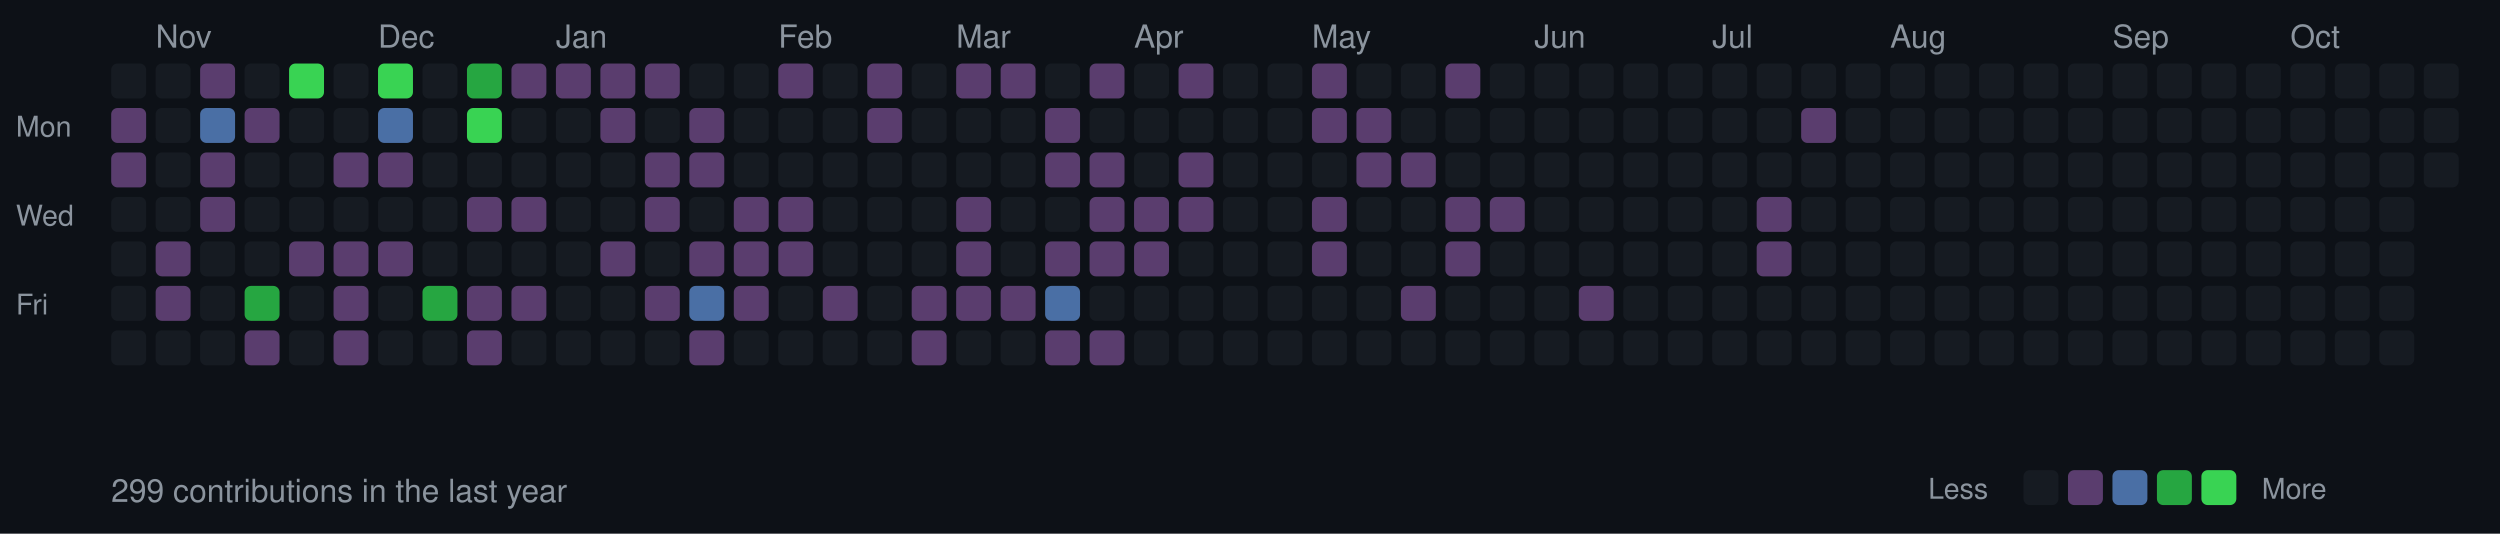
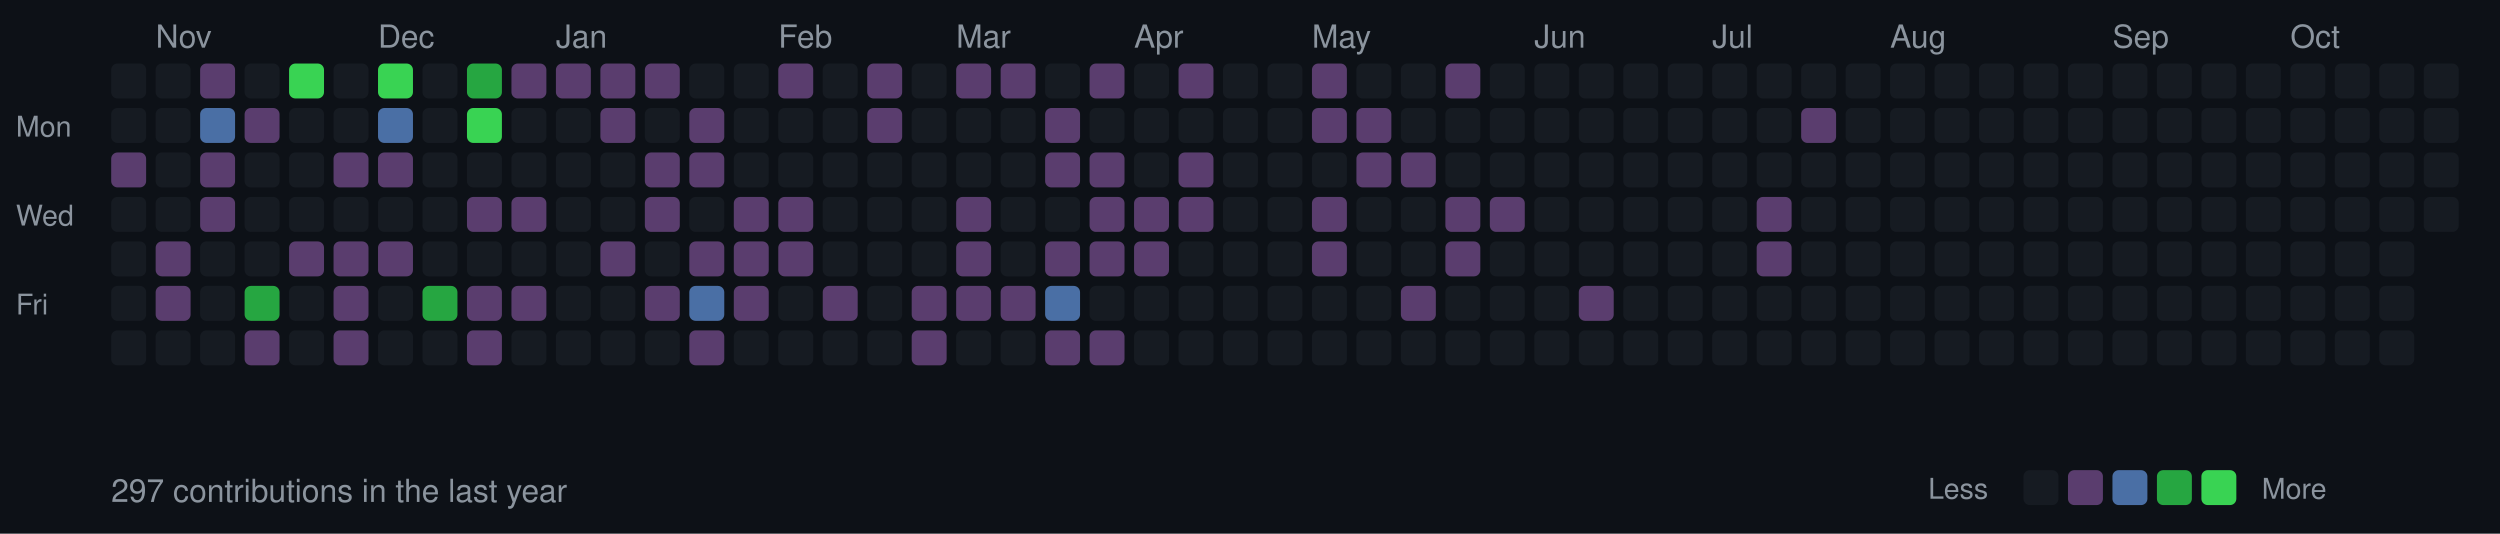
<svg xmlns="http://www.w3.org/2000/svg" width="787" height="168">
  <style>
  .month { font-size: 10px; fill: #8b949e; font-family: -apple-system, BlinkMacSystemFont, "Segoe UI", Helvetica, Arial, sans-serif; }
  .day { font-size: 9px; fill: #8b949e; font-family: -apple-system, BlinkMacSystemFont, "Segoe UI", Helvetica, Arial, sans-serif; }
  .stats { font-size: 10px; fill: #8b949e; font-family: -apple-system, BlinkMacSystemFont, "Segoe UI", Helvetica, Arial, sans-serif; }
  rect.day-cell { rx: 2; ry: 2; }
  rect.day-cell:hover { stroke: #8b949e; stroke-width: 1; }
</style>
  <rect width="787" height="168" fill="#0d1117" />
  <text x="5" y="43" class="day">Mon</text>
  <text x="5" y="71" class="day">Wed</text>
  <text x="5" y="99" class="day">Fri</text>
  <rect class="day-cell" x="35" y="20" width="11" height="11" fill="#161b22" />
-   <rect class="day-cell" x="35" y="34" width="11" height="11" fill="#5a3d6e" />
+   <rect class="day-cell" x="35" y="34" width="11" height="11" fill="#161b22" />
  <rect class="day-cell" x="35" y="48" width="11" height="11" fill="#5a3d6e" />
  <rect class="day-cell" x="35" y="62" width="11" height="11" fill="#161b22" />
  <rect class="day-cell" x="35" y="76" width="11" height="11" fill="#161b22" />
  <rect class="day-cell" x="35" y="90" width="11" height="11" fill="#161b22" />
  <rect class="day-cell" x="35" y="104" width="11" height="11" fill="#161b22" />
  <rect class="day-cell" x="49" y="20" width="11" height="11" fill="#161b22" />
  <rect class="day-cell" x="49" y="34" width="11" height="11" fill="#161b22" />
  <rect class="day-cell" x="49" y="48" width="11" height="11" fill="#161b22" />
  <rect class="day-cell" x="49" y="62" width="11" height="11" fill="#161b22" />
  <rect class="day-cell" x="49" y="76" width="11" height="11" fill="#5a3d6e" />
  <rect class="day-cell" x="49" y="90" width="11" height="11" fill="#5a3d6e" />
  <text x="49" y="15" class="month">Nov</text>
  <rect class="day-cell" x="49" y="104" width="11" height="11" fill="#161b22" />
  <rect class="day-cell" x="63" y="20" width="11" height="11" fill="#5a3d6e" />
  <rect class="day-cell" x="63" y="34" width="11" height="11" fill="#4a6fa5" />
  <rect class="day-cell" x="63" y="48" width="11" height="11" fill="#5a3d6e" />
  <rect class="day-cell" x="63" y="62" width="11" height="11" fill="#5a3d6e" />
  <rect class="day-cell" x="63" y="76" width="11" height="11" fill="#161b22" />
  <rect class="day-cell" x="63" y="90" width="11" height="11" fill="#161b22" />
  <rect class="day-cell" x="63" y="104" width="11" height="11" fill="#161b22" />
  <rect class="day-cell" x="77" y="20" width="11" height="11" fill="#161b22" />
  <rect class="day-cell" x="77" y="34" width="11" height="11" fill="#5a3d6e" />
  <rect class="day-cell" x="77" y="48" width="11" height="11" fill="#161b22" />
  <rect class="day-cell" x="77" y="62" width="11" height="11" fill="#161b22" />
  <rect class="day-cell" x="77" y="76" width="11" height="11" fill="#161b22" />
  <rect class="day-cell" x="77" y="90" width="11" height="11" fill="#26a641" />
  <rect class="day-cell" x="77" y="104" width="11" height="11" fill="#5a3d6e" />
  <rect class="day-cell" x="91" y="20" width="11" height="11" fill="#39d353" />
  <rect class="day-cell" x="91" y="34" width="11" height="11" fill="#161b22" />
  <rect class="day-cell" x="91" y="48" width="11" height="11" fill="#161b22" />
  <rect class="day-cell" x="91" y="62" width="11" height="11" fill="#161b22" />
  <rect class="day-cell" x="91" y="76" width="11" height="11" fill="#5a3d6e" />
  <rect class="day-cell" x="91" y="90" width="11" height="11" fill="#161b22" />
  <rect class="day-cell" x="91" y="104" width="11" height="11" fill="#161b22" />
  <rect class="day-cell" x="105" y="20" width="11" height="11" fill="#161b22" />
  <rect class="day-cell" x="105" y="34" width="11" height="11" fill="#161b22" />
  <rect class="day-cell" x="105" y="48" width="11" height="11" fill="#5a3d6e" />
  <rect class="day-cell" x="105" y="62" width="11" height="11" fill="#161b22" />
  <rect class="day-cell" x="105" y="76" width="11" height="11" fill="#5a3d6e" />
  <rect class="day-cell" x="105" y="90" width="11" height="11" fill="#5a3d6e" />
  <rect class="day-cell" x="105" y="104" width="11" height="11" fill="#5a3d6e" />
  <rect class="day-cell" x="119" y="20" width="11" height="11" fill="#39d353" />
  <text x="119" y="15" class="month">Dec</text>
  <rect class="day-cell" x="119" y="34" width="11" height="11" fill="#4a6fa5" />
  <rect class="day-cell" x="119" y="48" width="11" height="11" fill="#5a3d6e" />
  <rect class="day-cell" x="119" y="62" width="11" height="11" fill="#161b22" />
  <rect class="day-cell" x="119" y="76" width="11" height="11" fill="#5a3d6e" />
  <rect class="day-cell" x="119" y="90" width="11" height="11" fill="#161b22" />
  <rect class="day-cell" x="119" y="104" width="11" height="11" fill="#161b22" />
  <rect class="day-cell" x="133" y="20" width="11" height="11" fill="#161b22" />
  <rect class="day-cell" x="133" y="34" width="11" height="11" fill="#161b22" />
  <rect class="day-cell" x="133" y="48" width="11" height="11" fill="#161b22" />
  <rect class="day-cell" x="133" y="62" width="11" height="11" fill="#161b22" />
  <rect class="day-cell" x="133" y="76" width="11" height="11" fill="#161b22" />
  <rect class="day-cell" x="133" y="90" width="11" height="11" fill="#26a641" />
  <rect class="day-cell" x="133" y="104" width="11" height="11" fill="#161b22" />
  <rect class="day-cell" x="147" y="20" width="11" height="11" fill="#26a641" />
  <rect class="day-cell" x="147" y="34" width="11" height="11" fill="#39d353" />
  <rect class="day-cell" x="147" y="48" width="11" height="11" fill="#161b22" />
  <rect class="day-cell" x="147" y="62" width="11" height="11" fill="#5a3d6e" />
  <rect class="day-cell" x="147" y="76" width="11" height="11" fill="#161b22" />
  <rect class="day-cell" x="147" y="90" width="11" height="11" fill="#5a3d6e" />
  <rect class="day-cell" x="147" y="104" width="11" height="11" fill="#5a3d6e" />
  <rect class="day-cell" x="161" y="20" width="11" height="11" fill="#5a3d6e" />
  <rect class="day-cell" x="161" y="34" width="11" height="11" fill="#161b22" />
  <rect class="day-cell" x="161" y="48" width="11" height="11" fill="#161b22" />
  <rect class="day-cell" x="161" y="62" width="11" height="11" fill="#5a3d6e" />
  <rect class="day-cell" x="161" y="76" width="11" height="11" fill="#161b22" />
  <rect class="day-cell" x="161" y="90" width="11" height="11" fill="#5a3d6e" />
  <rect class="day-cell" x="161" y="104" width="11" height="11" fill="#161b22" />
  <rect class="day-cell" x="175" y="20" width="11" height="11" fill="#5a3d6e" />
  <rect class="day-cell" x="175" y="34" width="11" height="11" fill="#161b22" />
  <rect class="day-cell" x="175" y="48" width="11" height="11" fill="#161b22" />
  <rect class="day-cell" x="175" y="62" width="11" height="11" fill="#161b22" />
  <text x="175" y="15" class="month">Jan</text>
  <rect class="day-cell" x="175" y="76" width="11" height="11" fill="#161b22" />
  <rect class="day-cell" x="175" y="90" width="11" height="11" fill="#161b22" />
  <rect class="day-cell" x="175" y="104" width="11" height="11" fill="#161b22" />
  <rect class="day-cell" x="189" y="20" width="11" height="11" fill="#5a3d6e" />
  <rect class="day-cell" x="189" y="34" width="11" height="11" fill="#5a3d6e" />
  <rect class="day-cell" x="189" y="48" width="11" height="11" fill="#161b22" />
  <rect class="day-cell" x="189" y="62" width="11" height="11" fill="#161b22" />
  <rect class="day-cell" x="189" y="76" width="11" height="11" fill="#5a3d6e" />
  <rect class="day-cell" x="189" y="90" width="11" height="11" fill="#161b22" />
  <rect class="day-cell" x="189" y="104" width="11" height="11" fill="#161b22" />
  <rect class="day-cell" x="203" y="20" width="11" height="11" fill="#5a3d6e" />
  <rect class="day-cell" x="203" y="34" width="11" height="11" fill="#161b22" />
  <rect class="day-cell" x="203" y="48" width="11" height="11" fill="#5a3d6e" />
  <rect class="day-cell" x="203" y="62" width="11" height="11" fill="#5a3d6e" />
  <rect class="day-cell" x="203" y="76" width="11" height="11" fill="#161b22" />
  <rect class="day-cell" x="203" y="90" width="11" height="11" fill="#5a3d6e" />
  <rect class="day-cell" x="203" y="104" width="11" height="11" fill="#161b22" />
  <rect class="day-cell" x="217" y="20" width="11" height="11" fill="#161b22" />
  <rect class="day-cell" x="217" y="34" width="11" height="11" fill="#5a3d6e" />
  <rect class="day-cell" x="217" y="48" width="11" height="11" fill="#5a3d6e" />
  <rect class="day-cell" x="217" y="62" width="11" height="11" fill="#161b22" />
  <rect class="day-cell" x="217" y="76" width="11" height="11" fill="#5a3d6e" />
  <rect class="day-cell" x="217" y="90" width="11" height="11" fill="#4a6fa5" />
  <rect class="day-cell" x="217" y="104" width="11" height="11" fill="#5a3d6e" />
  <rect class="day-cell" x="231" y="20" width="11" height="11" fill="#161b22" />
  <rect class="day-cell" x="231" y="34" width="11" height="11" fill="#161b22" />
  <rect class="day-cell" x="231" y="48" width="11" height="11" fill="#161b22" />
  <rect class="day-cell" x="231" y="62" width="11" height="11" fill="#5a3d6e" />
  <rect class="day-cell" x="231" y="76" width="11" height="11" fill="#5a3d6e" />
  <rect class="day-cell" x="231" y="90" width="11" height="11" fill="#5a3d6e" />
  <rect class="day-cell" x="231" y="104" width="11" height="11" fill="#161b22" />
  <text x="245" y="15" class="month">Feb</text>
  <rect class="day-cell" x="245" y="20" width="11" height="11" fill="#5a3d6e" />
  <rect class="day-cell" x="245" y="34" width="11" height="11" fill="#161b22" />
  <rect class="day-cell" x="245" y="48" width="11" height="11" fill="#161b22" />
  <rect class="day-cell" x="245" y="62" width="11" height="11" fill="#5a3d6e" />
  <rect class="day-cell" x="245" y="76" width="11" height="11" fill="#5a3d6e" />
  <rect class="day-cell" x="245" y="90" width="11" height="11" fill="#161b22" />
  <rect class="day-cell" x="245" y="104" width="11" height="11" fill="#161b22" />
  <rect class="day-cell" x="259" y="20" width="11" height="11" fill="#161b22" />
  <rect class="day-cell" x="259" y="34" width="11" height="11" fill="#161b22" />
  <rect class="day-cell" x="259" y="48" width="11" height="11" fill="#161b22" />
  <rect class="day-cell" x="259" y="62" width="11" height="11" fill="#161b22" />
  <rect class="day-cell" x="259" y="76" width="11" height="11" fill="#161b22" />
  <rect class="day-cell" x="259" y="90" width="11" height="11" fill="#5a3d6e" />
  <rect class="day-cell" x="259" y="104" width="11" height="11" fill="#161b22" />
  <rect class="day-cell" x="273" y="20" width="11" height="11" fill="#5a3d6e" />
  <rect class="day-cell" x="273" y="34" width="11" height="11" fill="#5a3d6e" />
  <rect class="day-cell" x="273" y="48" width="11" height="11" fill="#161b22" />
  <rect class="day-cell" x="273" y="62" width="11" height="11" fill="#161b22" />
  <rect class="day-cell" x="273" y="76" width="11" height="11" fill="#161b22" />
  <rect class="day-cell" x="273" y="90" width="11" height="11" fill="#161b22" />
  <rect class="day-cell" x="273" y="104" width="11" height="11" fill="#161b22" />
  <rect class="day-cell" x="287" y="20" width="11" height="11" fill="#161b22" />
  <rect class="day-cell" x="287" y="34" width="11" height="11" fill="#161b22" />
  <rect class="day-cell" x="287" y="48" width="11" height="11" fill="#161b22" />
  <rect class="day-cell" x="287" y="62" width="11" height="11" fill="#161b22" />
  <rect class="day-cell" x="287" y="76" width="11" height="11" fill="#161b22" />
  <rect class="day-cell" x="287" y="90" width="11" height="11" fill="#5a3d6e" />
  <rect class="day-cell" x="287" y="104" width="11" height="11" fill="#5a3d6e" />
  <text x="301" y="15" class="month">Mar</text>
  <rect class="day-cell" x="301" y="20" width="11" height="11" fill="#5a3d6e" />
  <rect class="day-cell" x="301" y="34" width="11" height="11" fill="#161b22" />
  <rect class="day-cell" x="301" y="48" width="11" height="11" fill="#161b22" />
  <rect class="day-cell" x="301" y="62" width="11" height="11" fill="#5a3d6e" />
  <rect class="day-cell" x="301" y="76" width="11" height="11" fill="#5a3d6e" />
  <rect class="day-cell" x="301" y="90" width="11" height="11" fill="#5a3d6e" />
  <rect class="day-cell" x="301" y="104" width="11" height="11" fill="#161b22" />
  <rect class="day-cell" x="315" y="20" width="11" height="11" fill="#5a3d6e" />
  <rect class="day-cell" x="315" y="34" width="11" height="11" fill="#161b22" />
  <rect class="day-cell" x="315" y="48" width="11" height="11" fill="#161b22" />
  <rect class="day-cell" x="315" y="62" width="11" height="11" fill="#161b22" />
  <rect class="day-cell" x="315" y="76" width="11" height="11" fill="#161b22" />
  <rect class="day-cell" x="315" y="90" width="11" height="11" fill="#5a3d6e" />
  <rect class="day-cell" x="315" y="104" width="11" height="11" fill="#161b22" />
  <rect class="day-cell" x="329" y="20" width="11" height="11" fill="#161b22" />
  <rect class="day-cell" x="329" y="34" width="11" height="11" fill="#5a3d6e" />
  <rect class="day-cell" x="329" y="48" width="11" height="11" fill="#5a3d6e" />
  <rect class="day-cell" x="329" y="62" width="11" height="11" fill="#161b22" />
  <rect class="day-cell" x="329" y="76" width="11" height="11" fill="#5a3d6e" />
  <rect class="day-cell" x="329" y="90" width="11" height="11" fill="#4a6fa5" />
  <rect class="day-cell" x="329" y="104" width="11" height="11" fill="#5a3d6e" />
  <rect class="day-cell" x="343" y="20" width="11" height="11" fill="#5a3d6e" />
  <rect class="day-cell" x="343" y="34" width="11" height="11" fill="#161b22" />
  <rect class="day-cell" x="343" y="48" width="11" height="11" fill="#5a3d6e" />
  <rect class="day-cell" x="343" y="62" width="11" height="11" fill="#5a3d6e" />
  <rect class="day-cell" x="343" y="76" width="11" height="11" fill="#5a3d6e" />
  <rect class="day-cell" x="343" y="90" width="11" height="11" fill="#161b22" />
  <rect class="day-cell" x="343" y="104" width="11" height="11" fill="#5a3d6e" />
  <rect class="day-cell" x="357" y="20" width="11" height="11" fill="#161b22" />
  <rect class="day-cell" x="357" y="34" width="11" height="11" fill="#161b22" />
  <rect class="day-cell" x="357" y="48" width="11" height="11" fill="#161b22" />
  <text x="357" y="15" class="month">Apr</text>
  <rect class="day-cell" x="357" y="62" width="11" height="11" fill="#5a3d6e" />
  <rect class="day-cell" x="357" y="76" width="11" height="11" fill="#5a3d6e" />
  <rect class="day-cell" x="357" y="90" width="11" height="11" fill="#161b22" />
  <rect class="day-cell" x="357" y="104" width="11" height="11" fill="#161b22" />
  <rect class="day-cell" x="371" y="20" width="11" height="11" fill="#5a3d6e" />
  <rect class="day-cell" x="371" y="34" width="11" height="11" fill="#161b22" />
  <rect class="day-cell" x="371" y="48" width="11" height="11" fill="#5a3d6e" />
  <rect class="day-cell" x="371" y="62" width="11" height="11" fill="#5a3d6e" />
  <rect class="day-cell" x="371" y="76" width="11" height="11" fill="#161b22" />
  <rect class="day-cell" x="371" y="90" width="11" height="11" fill="#161b22" />
  <rect class="day-cell" x="371" y="104" width="11" height="11" fill="#161b22" />
  <rect class="day-cell" x="385" y="20" width="11" height="11" fill="#161b22" />
  <rect class="day-cell" x="385" y="34" width="11" height="11" fill="#161b22" />
  <rect class="day-cell" x="385" y="48" width="11" height="11" fill="#161b22" />
  <rect class="day-cell" x="385" y="62" width="11" height="11" fill="#161b22" />
  <rect class="day-cell" x="385" y="76" width="11" height="11" fill="#161b22" />
  <rect class="day-cell" x="385" y="90" width="11" height="11" fill="#161b22" />
  <rect class="day-cell" x="385" y="104" width="11" height="11" fill="#161b22" />
  <rect class="day-cell" x="399" y="20" width="11" height="11" fill="#161b22" />
  <rect class="day-cell" x="399" y="34" width="11" height="11" fill="#161b22" />
  <rect class="day-cell" x="399" y="48" width="11" height="11" fill="#161b22" />
  <rect class="day-cell" x="399" y="62" width="11" height="11" fill="#161b22" />
  <rect class="day-cell" x="399" y="76" width="11" height="11" fill="#161b22" />
  <rect class="day-cell" x="399" y="90" width="11" height="11" fill="#161b22" />
  <rect class="day-cell" x="399" y="104" width="11" height="11" fill="#161b22" />
  <rect class="day-cell" x="413" y="20" width="11" height="11" fill="#5a3d6e" />
  <rect class="day-cell" x="413" y="34" width="11" height="11" fill="#5a3d6e" />
  <rect class="day-cell" x="413" y="48" width="11" height="11" fill="#161b22" />
  <rect class="day-cell" x="413" y="62" width="11" height="11" fill="#5a3d6e" />
  <rect class="day-cell" x="413" y="76" width="11" height="11" fill="#5a3d6e" />
  <text x="413" y="15" class="month">May</text>
  <rect class="day-cell" x="413" y="90" width="11" height="11" fill="#161b22" />
  <rect class="day-cell" x="413" y="104" width="11" height="11" fill="#161b22" />
  <rect class="day-cell" x="427" y="20" width="11" height="11" fill="#161b22" />
  <rect class="day-cell" x="427" y="34" width="11" height="11" fill="#5a3d6e" />
  <rect class="day-cell" x="427" y="48" width="11" height="11" fill="#5a3d6e" />
  <rect class="day-cell" x="427" y="62" width="11" height="11" fill="#161b22" />
  <rect class="day-cell" x="427" y="76" width="11" height="11" fill="#161b22" />
  <rect class="day-cell" x="427" y="90" width="11" height="11" fill="#161b22" />
  <rect class="day-cell" x="427" y="104" width="11" height="11" fill="#161b22" />
  <rect class="day-cell" x="441" y="20" width="11" height="11" fill="#161b22" />
  <rect class="day-cell" x="441" y="34" width="11" height="11" fill="#161b22" />
  <rect class="day-cell" x="441" y="48" width="11" height="11" fill="#5a3d6e" />
  <rect class="day-cell" x="441" y="62" width="11" height="11" fill="#161b22" />
  <rect class="day-cell" x="441" y="76" width="11" height="11" fill="#161b22" />
  <rect class="day-cell" x="441" y="90" width="11" height="11" fill="#5a3d6e" />
  <rect class="day-cell" x="441" y="104" width="11" height="11" fill="#161b22" />
  <rect class="day-cell" x="455" y="20" width="11" height="11" fill="#5a3d6e" />
  <rect class="day-cell" x="455" y="34" width="11" height="11" fill="#161b22" />
  <rect class="day-cell" x="455" y="48" width="11" height="11" fill="#161b22" />
  <rect class="day-cell" x="455" y="62" width="11" height="11" fill="#5a3d6e" />
  <rect class="day-cell" x="455" y="76" width="11" height="11" fill="#5a3d6e" />
  <rect class="day-cell" x="455" y="90" width="11" height="11" fill="#161b22" />
  <rect class="day-cell" x="455" y="104" width="11" height="11" fill="#161b22" />
  <rect class="day-cell" x="469" y="20" width="11" height="11" fill="#161b22" />
  <rect class="day-cell" x="469" y="34" width="11" height="11" fill="#161b22" />
  <rect class="day-cell" x="469" y="48" width="11" height="11" fill="#161b22" />
  <rect class="day-cell" x="469" y="62" width="11" height="11" fill="#5a3d6e" />
  <rect class="day-cell" x="469" y="76" width="11" height="11" fill="#161b22" />
  <rect class="day-cell" x="469" y="90" width="11" height="11" fill="#161b22" />
  <rect class="day-cell" x="469" y="104" width="11" height="11" fill="#161b22" />
  <rect class="day-cell" x="483" y="20" width="11" height="11" fill="#161b22" />
  <text x="483" y="15" class="month">Jun</text>
  <rect class="day-cell" x="483" y="34" width="11" height="11" fill="#161b22" />
  <rect class="day-cell" x="483" y="48" width="11" height="11" fill="#161b22" />
  <rect class="day-cell" x="483" y="62" width="11" height="11" fill="#161b22" />
  <rect class="day-cell" x="483" y="76" width="11" height="11" fill="#161b22" />
  <rect class="day-cell" x="483" y="90" width="11" height="11" fill="#161b22" />
  <rect class="day-cell" x="483" y="104" width="11" height="11" fill="#161b22" />
  <rect class="day-cell" x="497" y="20" width="11" height="11" fill="#161b22" />
  <rect class="day-cell" x="497" y="34" width="11" height="11" fill="#161b22" />
  <rect class="day-cell" x="497" y="48" width="11" height="11" fill="#161b22" />
  <rect class="day-cell" x="497" y="62" width="11" height="11" fill="#161b22" />
  <rect class="day-cell" x="497" y="76" width="11" height="11" fill="#161b22" />
  <rect class="day-cell" x="497" y="90" width="11" height="11" fill="#5a3d6e" />
  <rect class="day-cell" x="497" y="104" width="11" height="11" fill="#161b22" />
  <rect class="day-cell" x="511" y="20" width="11" height="11" fill="#161b22" />
  <rect class="day-cell" x="511" y="34" width="11" height="11" fill="#161b22" />
  <rect class="day-cell" x="511" y="48" width="11" height="11" fill="#161b22" />
  <rect class="day-cell" x="511" y="62" width="11" height="11" fill="#161b22" />
  <rect class="day-cell" x="511" y="76" width="11" height="11" fill="#161b22" />
  <rect class="day-cell" x="511" y="90" width="11" height="11" fill="#161b22" />
  <rect class="day-cell" x="511" y="104" width="11" height="11" fill="#161b22" />
  <rect class="day-cell" x="525" y="20" width="11" height="11" fill="#161b22" />
  <rect class="day-cell" x="525" y="34" width="11" height="11" fill="#161b22" />
  <rect class="day-cell" x="525" y="48" width="11" height="11" fill="#161b22" />
  <rect class="day-cell" x="525" y="62" width="11" height="11" fill="#161b22" />
  <rect class="day-cell" x="525" y="76" width="11" height="11" fill="#161b22" />
  <rect class="day-cell" x="525" y="90" width="11" height="11" fill="#161b22" />
  <rect class="day-cell" x="525" y="104" width="11" height="11" fill="#161b22" />
  <rect class="day-cell" x="539" y="20" width="11" height="11" fill="#161b22" />
  <rect class="day-cell" x="539" y="34" width="11" height="11" fill="#161b22" />
  <rect class="day-cell" x="539" y="48" width="11" height="11" fill="#161b22" />
  <text x="539" y="15" class="month">Jul</text>
  <rect class="day-cell" x="539" y="62" width="11" height="11" fill="#161b22" />
  <rect class="day-cell" x="539" y="76" width="11" height="11" fill="#161b22" />
  <rect class="day-cell" x="539" y="90" width="11" height="11" fill="#161b22" />
  <rect class="day-cell" x="539" y="104" width="11" height="11" fill="#161b22" />
  <rect class="day-cell" x="553" y="20" width="11" height="11" fill="#161b22" />
  <rect class="day-cell" x="553" y="34" width="11" height="11" fill="#161b22" />
  <rect class="day-cell" x="553" y="48" width="11" height="11" fill="#161b22" />
  <rect class="day-cell" x="553" y="62" width="11" height="11" fill="#5a3d6e" />
  <rect class="day-cell" x="553" y="76" width="11" height="11" fill="#5a3d6e" />
  <rect class="day-cell" x="553" y="90" width="11" height="11" fill="#161b22" />
  <rect class="day-cell" x="553" y="104" width="11" height="11" fill="#161b22" />
  <rect class="day-cell" x="567" y="20" width="11" height="11" fill="#161b22" />
  <rect class="day-cell" x="567" y="34" width="11" height="11" fill="#5a3d6e" />
  <rect class="day-cell" x="567" y="48" width="11" height="11" fill="#161b22" />
  <rect class="day-cell" x="567" y="62" width="11" height="11" fill="#161b22" />
  <rect class="day-cell" x="567" y="76" width="11" height="11" fill="#161b22" />
  <rect class="day-cell" x="567" y="90" width="11" height="11" fill="#161b22" />
  <rect class="day-cell" x="567" y="104" width="11" height="11" fill="#161b22" />
  <rect class="day-cell" x="581" y="20" width="11" height="11" fill="#161b22" />
  <rect class="day-cell" x="581" y="34" width="11" height="11" fill="#161b22" />
  <rect class="day-cell" x="581" y="48" width="11" height="11" fill="#161b22" />
  <rect class="day-cell" x="581" y="62" width="11" height="11" fill="#161b22" />
  <rect class="day-cell" x="581" y="76" width="11" height="11" fill="#161b22" />
  <rect class="day-cell" x="581" y="90" width="11" height="11" fill="#161b22" />
  <rect class="day-cell" x="581" y="104" width="11" height="11" fill="#161b22" />
  <rect class="day-cell" x="595" y="20" width="11" height="11" fill="#161b22" />
  <rect class="day-cell" x="595" y="34" width="11" height="11" fill="#161b22" />
  <rect class="day-cell" x="595" y="48" width="11" height="11" fill="#161b22" />
  <rect class="day-cell" x="595" y="62" width="11" height="11" fill="#161b22" />
  <rect class="day-cell" x="595" y="76" width="11" height="11" fill="#161b22" />
  <rect class="day-cell" x="595" y="90" width="11" height="11" fill="#161b22" />
  <text x="595" y="15" class="month">Aug</text>
  <rect class="day-cell" x="595" y="104" width="11" height="11" fill="#161b22" />
  <rect class="day-cell" x="609" y="20" width="11" height="11" fill="#161b22" />
  <rect class="day-cell" x="609" y="34" width="11" height="11" fill="#161b22" />
  <rect class="day-cell" x="609" y="48" width="11" height="11" fill="#161b22" />
  <rect class="day-cell" x="609" y="62" width="11" height="11" fill="#161b22" />
  <rect class="day-cell" x="609" y="76" width="11" height="11" fill="#161b22" />
  <rect class="day-cell" x="609" y="90" width="11" height="11" fill="#161b22" />
  <rect class="day-cell" x="609" y="104" width="11" height="11" fill="#161b22" />
  <rect class="day-cell" x="623" y="20" width="11" height="11" fill="#161b22" />
  <rect class="day-cell" x="623" y="34" width="11" height="11" fill="#161b22" />
  <rect class="day-cell" x="623" y="48" width="11" height="11" fill="#161b22" />
  <rect class="day-cell" x="623" y="62" width="11" height="11" fill="#161b22" />
  <rect class="day-cell" x="623" y="76" width="11" height="11" fill="#161b22" />
  <rect class="day-cell" x="623" y="90" width="11" height="11" fill="#161b22" />
  <rect class="day-cell" x="623" y="104" width="11" height="11" fill="#161b22" />
  <rect class="day-cell" x="637" y="20" width="11" height="11" fill="#161b22" />
  <rect class="day-cell" x="637" y="34" width="11" height="11" fill="#161b22" />
  <rect class="day-cell" x="637" y="48" width="11" height="11" fill="#161b22" />
  <rect class="day-cell" x="637" y="62" width="11" height="11" fill="#161b22" />
  <rect class="day-cell" x="637" y="76" width="11" height="11" fill="#161b22" />
  <rect class="day-cell" x="637" y="90" width="11" height="11" fill="#161b22" />
  <rect class="day-cell" x="637" y="104" width="11" height="11" fill="#161b22" />
  <rect class="day-cell" x="651" y="20" width="11" height="11" fill="#161b22" />
  <rect class="day-cell" x="651" y="34" width="11" height="11" fill="#161b22" />
  <rect class="day-cell" x="651" y="48" width="11" height="11" fill="#161b22" />
  <rect class="day-cell" x="651" y="62" width="11" height="11" fill="#161b22" />
  <rect class="day-cell" x="651" y="76" width="11" height="11" fill="#161b22" />
  <rect class="day-cell" x="651" y="90" width="11" height="11" fill="#161b22" />
  <rect class="day-cell" x="651" y="104" width="11" height="11" fill="#161b22" />
  <rect class="day-cell" x="665" y="20" width="11" height="11" fill="#161b22" />
  <rect class="day-cell" x="665" y="34" width="11" height="11" fill="#161b22" />
  <text x="665" y="15" class="month">Sep</text>
  <rect class="day-cell" x="665" y="48" width="11" height="11" fill="#161b22" />
  <rect class="day-cell" x="665" y="62" width="11" height="11" fill="#161b22" />
  <rect class="day-cell" x="665" y="76" width="11" height="11" fill="#161b22" />
  <rect class="day-cell" x="665" y="90" width="11" height="11" fill="#161b22" />
  <rect class="day-cell" x="665" y="104" width="11" height="11" fill="#161b22" />
  <rect class="day-cell" x="679" y="20" width="11" height="11" fill="#161b22" />
  <rect class="day-cell" x="679" y="34" width="11" height="11" fill="#161b22" />
  <rect class="day-cell" x="679" y="48" width="11" height="11" fill="#161b22" />
  <rect class="day-cell" x="679" y="62" width="11" height="11" fill="#161b22" />
  <rect class="day-cell" x="679" y="76" width="11" height="11" fill="#161b22" />
  <rect class="day-cell" x="679" y="90" width="11" height="11" fill="#161b22" />
  <rect class="day-cell" x="679" y="104" width="11" height="11" fill="#161b22" />
  <rect class="day-cell" x="693" y="20" width="11" height="11" fill="#161b22" />
  <rect class="day-cell" x="693" y="34" width="11" height="11" fill="#161b22" />
  <rect class="day-cell" x="693" y="48" width="11" height="11" fill="#161b22" />
  <rect class="day-cell" x="693" y="62" width="11" height="11" fill="#161b22" />
  <rect class="day-cell" x="693" y="76" width="11" height="11" fill="#161b22" />
  <rect class="day-cell" x="693" y="90" width="11" height="11" fill="#161b22" />
  <rect class="day-cell" x="693" y="104" width="11" height="11" fill="#161b22" />
  <rect class="day-cell" x="707" y="20" width="11" height="11" fill="#161b22" />
  <rect class="day-cell" x="707" y="34" width="11" height="11" fill="#161b22" />
  <rect class="day-cell" x="707" y="48" width="11" height="11" fill="#161b22" />
  <rect class="day-cell" x="707" y="62" width="11" height="11" fill="#161b22" />
  <rect class="day-cell" x="707" y="76" width="11" height="11" fill="#161b22" />
  <rect class="day-cell" x="707" y="90" width="11" height="11" fill="#161b22" />
  <rect class="day-cell" x="707" y="104" width="11" height="11" fill="#161b22" />
  <rect class="day-cell" x="721" y="20" width="11" height="11" fill="#161b22" />
  <rect class="day-cell" x="721" y="34" width="11" height="11" fill="#161b22" />
  <rect class="day-cell" x="721" y="48" width="11" height="11" fill="#161b22" />
  <rect class="day-cell" x="721" y="62" width="11" height="11" fill="#161b22" />
  <text x="721" y="15" class="month">Oct</text>
  <rect class="day-cell" x="721" y="76" width="11" height="11" fill="#161b22" />
  <rect class="day-cell" x="721" y="90" width="11" height="11" fill="#161b22" />
  <rect class="day-cell" x="721" y="104" width="11" height="11" fill="#161b22" />
  <rect class="day-cell" x="735" y="20" width="11" height="11" fill="#161b22" />
  <rect class="day-cell" x="735" y="34" width="11" height="11" fill="#161b22" />
  <rect class="day-cell" x="735" y="48" width="11" height="11" fill="#161b22" />
  <rect class="day-cell" x="735" y="62" width="11" height="11" fill="#161b22" />
  <rect class="day-cell" x="735" y="76" width="11" height="11" fill="#161b22" />
  <rect class="day-cell" x="735" y="90" width="11" height="11" fill="#161b22" />
  <rect class="day-cell" x="735" y="104" width="11" height="11" fill="#161b22" />
  <rect class="day-cell" x="749" y="20" width="11" height="11" fill="#161b22" />
  <rect class="day-cell" x="749" y="34" width="11" height="11" fill="#161b22" />
  <rect class="day-cell" x="749" y="48" width="11" height="11" fill="#161b22" />
  <rect class="day-cell" x="749" y="62" width="11" height="11" fill="#161b22" />
  <rect class="day-cell" x="749" y="76" width="11" height="11" fill="#161b22" />
  <rect class="day-cell" x="749" y="90" width="11" height="11" fill="#161b22" />
  <rect class="day-cell" x="749" y="104" width="11" height="11" fill="#161b22" />
  <rect class="day-cell" x="763" y="20" width="11" height="11" fill="#161b22" />
  <rect class="day-cell" x="763" y="34" width="11" height="11" fill="#161b22" />
  <rect class="day-cell" x="763" y="48" width="11" height="11" fill="#161b22" />
+   <rect class="day-cell" x="763" y="62" width="11" height="11" fill="#161b22" />
  <text x="607" y="157" class="day">Less</text>
  <rect x="637" y="148" width="11" height="11" fill="#161b22" rx="2" ry="2" />
  <rect x="651" y="148" width="11" height="11" fill="#5a3d6e" rx="2" ry="2" />
  <rect x="665" y="148" width="11" height="11" fill="#4a6fa5" rx="2" ry="2" />
  <rect x="679" y="148" width="11" height="11" fill="#26a641" rx="2" ry="2" />
  <rect x="693" y="148" width="11" height="11" fill="#39d353" rx="2" ry="2" />
  <text x="712" y="157" class="day">More</text>
-   <text x="35" y="158" class="stats">299 contributions in the last year</text>
+   <text x="35" y="158" class="stats">297 contributions in the last year</text>
</svg>
